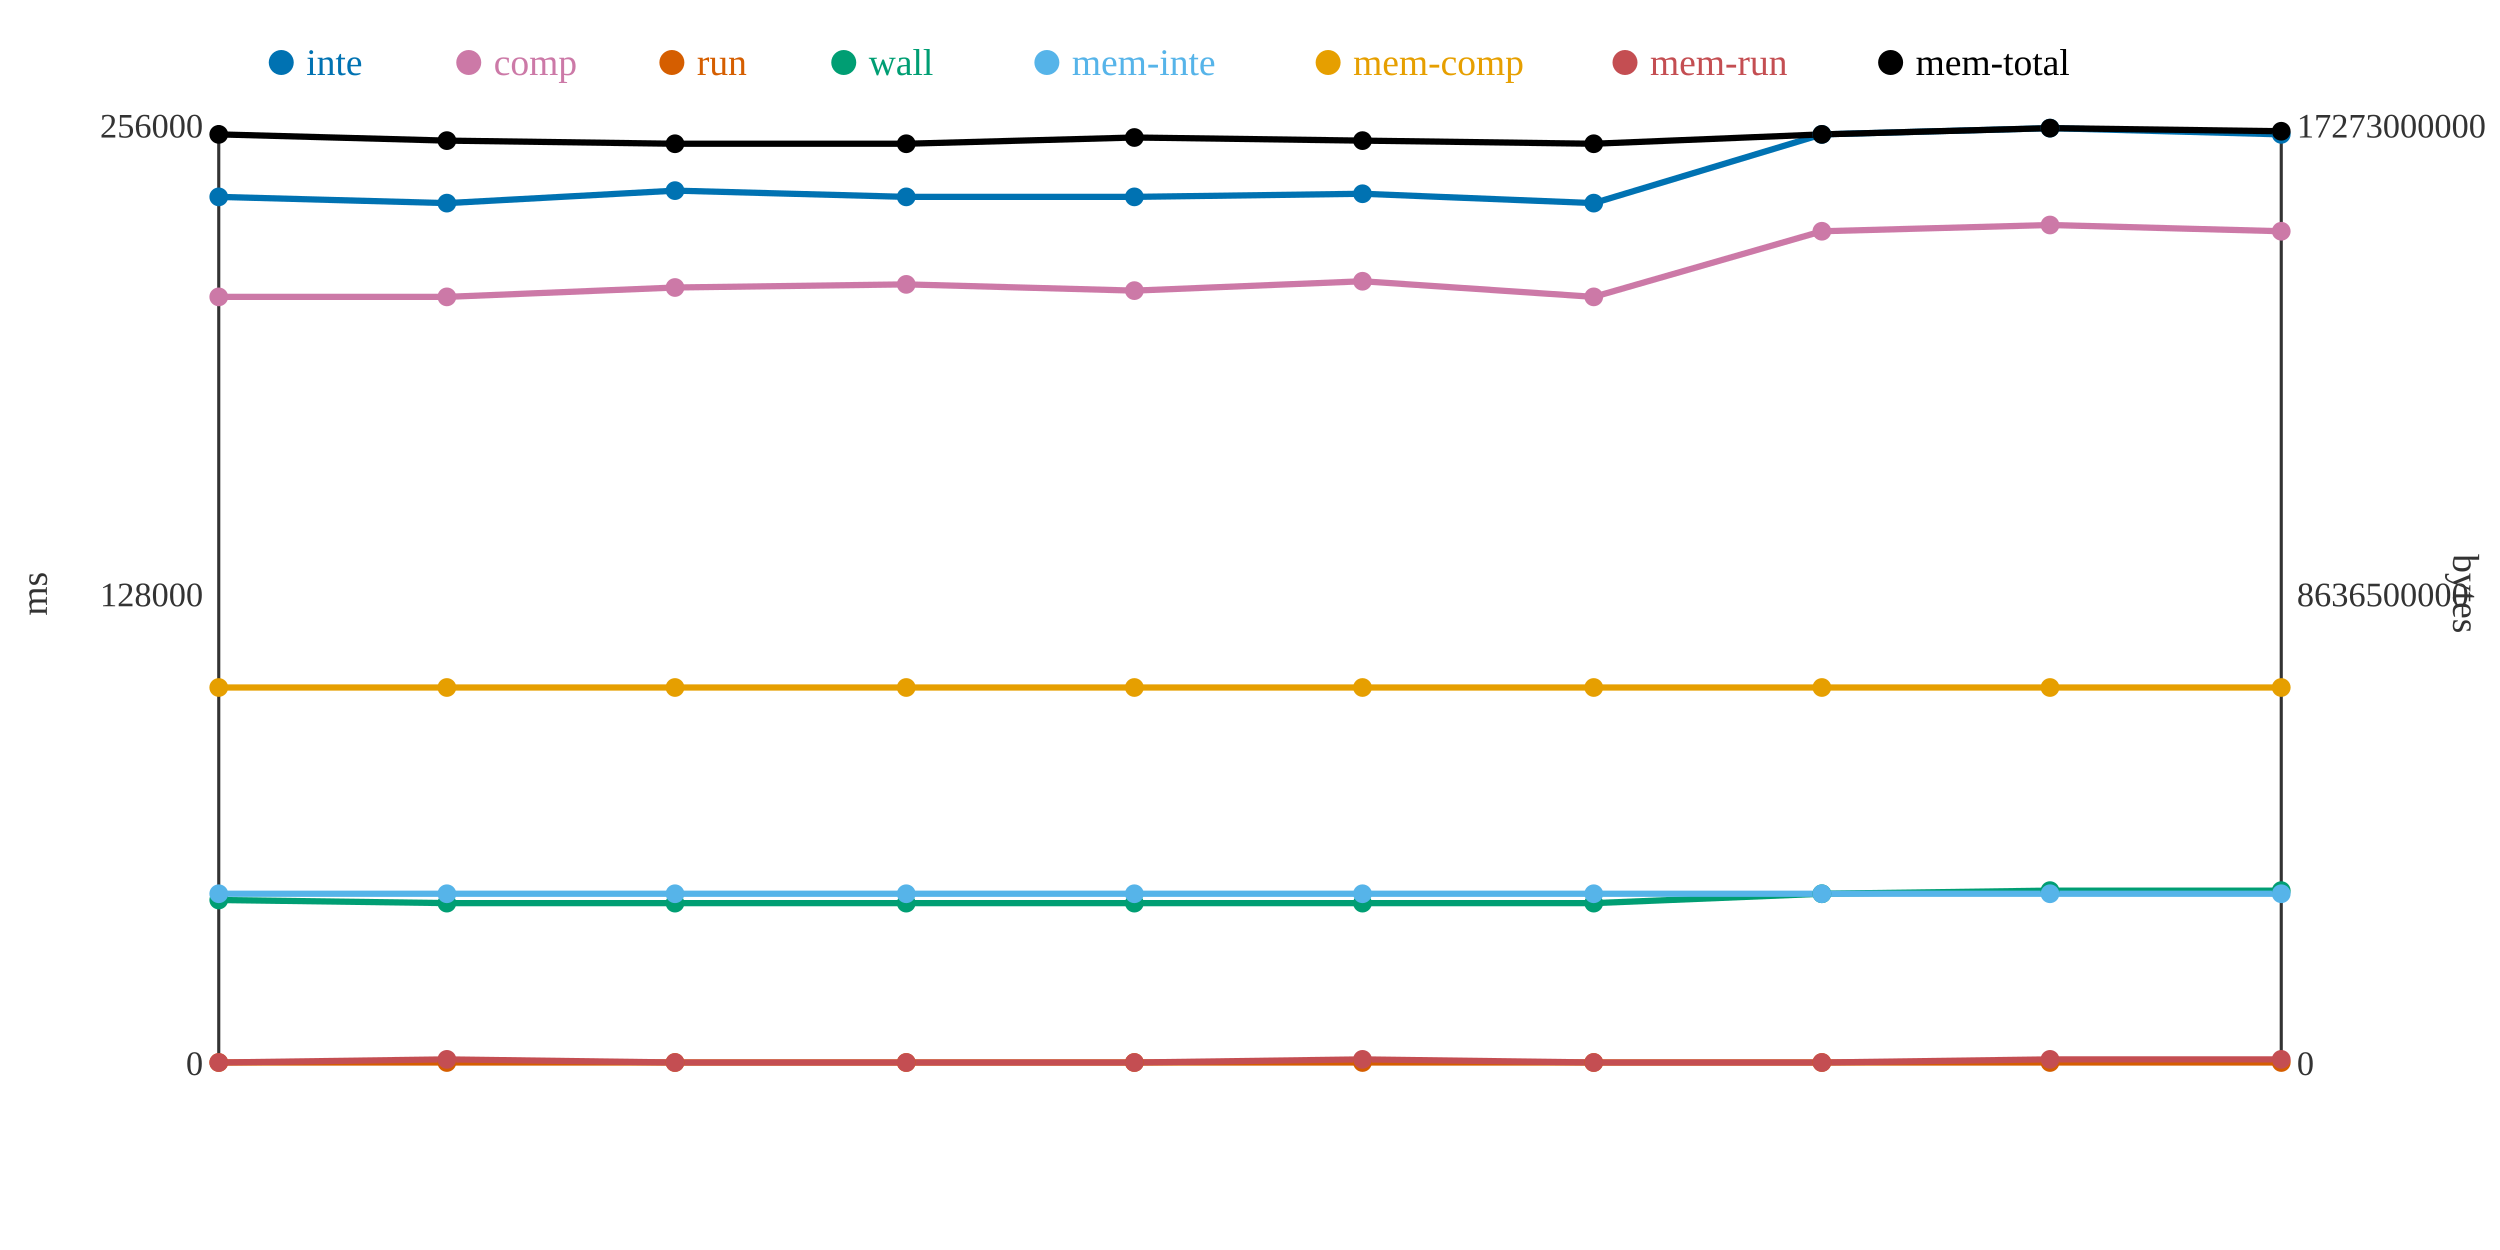
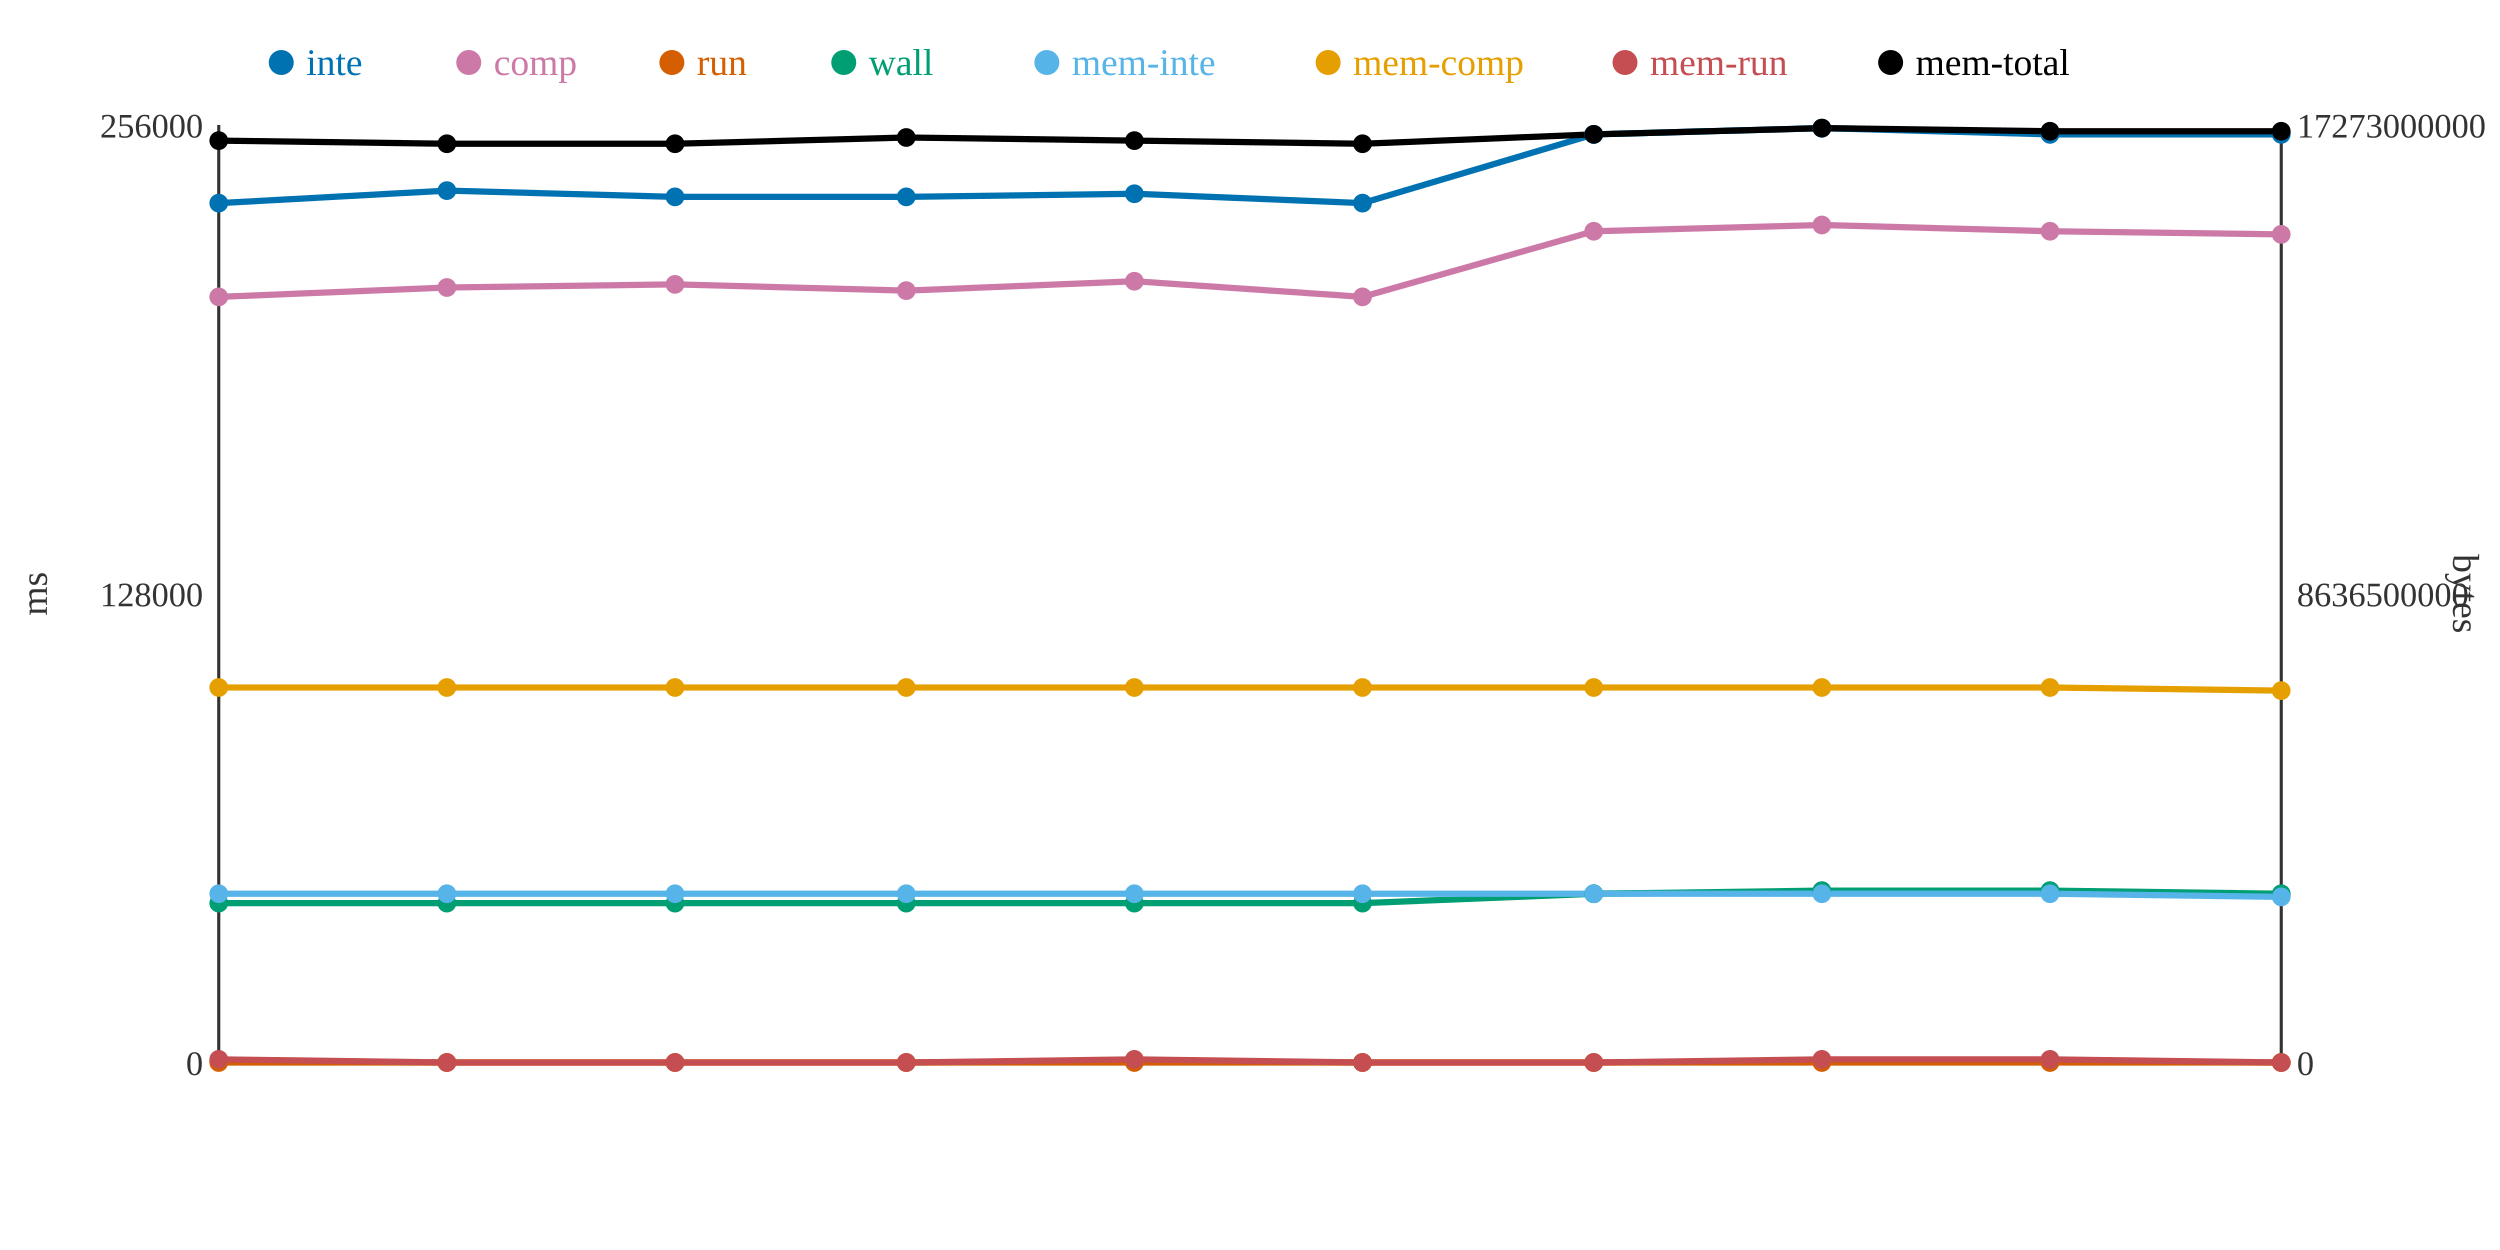
<svg xmlns="http://www.w3.org/2000/svg" width="800" height="400">
  <rect width="800" height="400" fill="white" />
  <line x1="70" y1="40" x2="70" y2="340" stroke="#333" stroke-width="1" />
  <line x1="70" y1="340" x2="730" y2="340" stroke="#333" stroke-width="1" />
  <line x1="730" y1="40" x2="730" y2="340" stroke="#333" stroke-width="1" />
  <text x="65" y="344" text-anchor="end" font-size="11" fill="#333">0</text>
  <text x="65" y="194" text-anchor="end" font-size="11" fill="#333">128000</text>
  <text x="65" y="44" text-anchor="end" font-size="11" fill="#333">256000</text>
  <text x="15" y="190" text-anchor="middle" font-size="12" fill="#333" transform="rotate(-90 15 190)">ms</text>
  <text x="735" y="344" text-anchor="start" font-size="11" fill="#333">0</text>
  <text x="735" y="194" text-anchor="start" font-size="11" fill="#333">8636500000</text>
  <text x="735" y="44" text-anchor="start" font-size="11" fill="#333">17273000000</text>
  <text x="785" y="190" text-anchor="middle" font-size="12" fill="#333" transform="rotate(90 785 190)">bytes</text>
-   <polyline points="70,63 143,65 216,61 290,63 363,63 436,62 510,65 583,43 656,41 730,43" fill="none" stroke="#0072B2" stroke-width="2" />
-   <polyline points="70,95 143,95 216,92 290,91 363,93 436,90 510,95 583,74 656,72 730,74" fill="none" stroke="#CC79A7" stroke-width="2" />
+   <polyline points="70,65 143,61 216,63 290,63 363,62 436,65 510,43 583,41 656,43 730,43" fill="none" stroke="#0072B2" stroke-width="2" />
+   <polyline points="70,95 143,92 216,91 290,93 363,90 436,95 510,74 583,72 656,74 730,75" fill="none" stroke="#CC79A7" stroke-width="2" />
  <polyline points="70,340 143,340 216,340 290,340 363,340 436,340 510,340 583,340 656,340 730,340" fill="none" stroke="#D55E00" stroke-width="2" />
-   <polyline points="70,288 143,289 216,289 290,289 363,289 436,289 510,289 583,286 656,285 730,285" fill="none" stroke="#009E73" stroke-width="2" />
-   <polyline points="70,286 143,286 216,286 290,286 363,286 436,286 510,286 583,286 656,286 730,286" fill="none" stroke="#56B4E9" stroke-width="2" />
-   <polyline points="70,220 143,220 216,220 290,220 363,220 436,220 510,220 583,220 656,220 730,220" fill="none" stroke="#E69F00" stroke-width="2" />
-   <polyline points="70,340 143,339 216,340 290,340 363,340 436,339 510,340 583,340 656,339 730,339" fill="none" stroke="#C44E52" stroke-width="2" />
-   <polyline points="70,43 143,45 216,46 290,46 363,44 436,45 510,46 583,43 656,41 730,42" fill="none" stroke="#000000" stroke-width="2" />
-   <circle cx="70" cy="63" r="3" fill="#0072B2" />
+   <polyline points="70,289 143,289 216,289 290,289 363,289 436,289 510,286 583,285 656,285 730,286" fill="none" stroke="#009E73" stroke-width="2" />
+   <polyline points="70,286 143,286 216,286 290,286 363,286 436,286 510,286 583,286 656,286 730,287" fill="none" stroke="#56B4E9" stroke-width="2" />
+   <polyline points="70,220 143,220 216,220 290,220 363,220 436,220 510,220 583,220 656,220 730,221" fill="none" stroke="#E69F00" stroke-width="2" />
+   <polyline points="70,339 143,340 216,340 290,340 363,339 436,340 510,340 583,339 656,339 730,340" fill="none" stroke="#C44E52" stroke-width="2" />
+   <polyline points="70,45 143,46 216,46 290,44 363,45 436,46 510,43 583,41 656,42 730,42" fill="none" stroke="#000000" stroke-width="2" />
+   <circle cx="70" cy="65" r="3" fill="#0072B2" />
  <circle cx="70" cy="95" r="3" fill="#CC79A7" />
  <circle cx="70" cy="340" r="3" fill="#D55E00" />
-   <circle cx="70" cy="288" r="3" fill="#009E73" />
+   <circle cx="70" cy="289" r="3" fill="#009E73" />
  <circle cx="70" cy="286" r="3" fill="#56B4E9" />
  <circle cx="70" cy="220" r="3" fill="#E69F00" />
-   <circle cx="70" cy="340" r="3" fill="#C44E52" />
-   <circle cx="70" cy="43" r="3" fill="#000000" />
-   <circle cx="143" cy="65" r="3" fill="#0072B2" />
-   <circle cx="143" cy="95" r="3" fill="#CC79A7" />
+   <circle cx="70" cy="339" r="3" fill="#C44E52" />
+   <circle cx="70" cy="45" r="3" fill="#000000" />
+   <circle cx="143" cy="61" r="3" fill="#0072B2" />
+   <circle cx="143" cy="92" r="3" fill="#CC79A7" />
  <circle cx="143" cy="340" r="3" fill="#D55E00" />
  <circle cx="143" cy="289" r="3" fill="#009E73" />
  <circle cx="143" cy="286" r="3" fill="#56B4E9" />
  <circle cx="143" cy="220" r="3" fill="#E69F00" />
-   <circle cx="143" cy="339" r="3" fill="#C44E52" />
-   <circle cx="143" cy="45" r="3" fill="#000000" />
-   <circle cx="216" cy="61" r="3" fill="#0072B2" />
-   <circle cx="216" cy="92" r="3" fill="#CC79A7" />
+   <circle cx="143" cy="340" r="3" fill="#C44E52" />
+   <circle cx="143" cy="46" r="3" fill="#000000" />
+   <circle cx="216" cy="63" r="3" fill="#0072B2" />
+   <circle cx="216" cy="91" r="3" fill="#CC79A7" />
  <circle cx="216" cy="340" r="3" fill="#D55E00" />
  <circle cx="216" cy="289" r="3" fill="#009E73" />
  <circle cx="216" cy="286" r="3" fill="#56B4E9" />
  <circle cx="216" cy="220" r="3" fill="#E69F00" />
  <circle cx="216" cy="340" r="3" fill="#C44E52" />
  <circle cx="216" cy="46" r="3" fill="#000000" />
  <circle cx="290" cy="63" r="3" fill="#0072B2" />
-   <circle cx="290" cy="91" r="3" fill="#CC79A7" />
+   <circle cx="290" cy="93" r="3" fill="#CC79A7" />
  <circle cx="290" cy="340" r="3" fill="#D55E00" />
  <circle cx="290" cy="289" r="3" fill="#009E73" />
  <circle cx="290" cy="286" r="3" fill="#56B4E9" />
  <circle cx="290" cy="220" r="3" fill="#E69F00" />
  <circle cx="290" cy="340" r="3" fill="#C44E52" />
-   <circle cx="290" cy="46" r="3" fill="#000000" />
-   <circle cx="363" cy="63" r="3" fill="#0072B2" />
-   <circle cx="363" cy="93" r="3" fill="#CC79A7" />
+   <circle cx="290" cy="44" r="3" fill="#000000" />
+   <circle cx="363" cy="62" r="3" fill="#0072B2" />
+   <circle cx="363" cy="90" r="3" fill="#CC79A7" />
  <circle cx="363" cy="340" r="3" fill="#D55E00" />
  <circle cx="363" cy="289" r="3" fill="#009E73" />
  <circle cx="363" cy="286" r="3" fill="#56B4E9" />
  <circle cx="363" cy="220" r="3" fill="#E69F00" />
-   <circle cx="363" cy="340" r="3" fill="#C44E52" />
-   <circle cx="363" cy="44" r="3" fill="#000000" />
-   <circle cx="436" cy="62" r="3" fill="#0072B2" />
-   <circle cx="436" cy="90" r="3" fill="#CC79A7" />
+   <circle cx="363" cy="339" r="3" fill="#C44E52" />
+   <circle cx="363" cy="45" r="3" fill="#000000" />
+   <circle cx="436" cy="65" r="3" fill="#0072B2" />
+   <circle cx="436" cy="95" r="3" fill="#CC79A7" />
  <circle cx="436" cy="340" r="3" fill="#D55E00" />
  <circle cx="436" cy="289" r="3" fill="#009E73" />
  <circle cx="436" cy="286" r="3" fill="#56B4E9" />
  <circle cx="436" cy="220" r="3" fill="#E69F00" />
-   <circle cx="436" cy="339" r="3" fill="#C44E52" />
-   <circle cx="436" cy="45" r="3" fill="#000000" />
-   <circle cx="510" cy="65" r="3" fill="#0072B2" />
-   <circle cx="510" cy="95" r="3" fill="#CC79A7" />
+   <circle cx="436" cy="340" r="3" fill="#C44E52" />
+   <circle cx="436" cy="46" r="3" fill="#000000" />
+   <circle cx="510" cy="43" r="3" fill="#0072B2" />
+   <circle cx="510" cy="74" r="3" fill="#CC79A7" />
  <circle cx="510" cy="340" r="3" fill="#D55E00" />
-   <circle cx="510" cy="289" r="3" fill="#009E73" />
+   <circle cx="510" cy="286" r="3" fill="#009E73" />
  <circle cx="510" cy="286" r="3" fill="#56B4E9" />
  <circle cx="510" cy="220" r="3" fill="#E69F00" />
  <circle cx="510" cy="340" r="3" fill="#C44E52" />
-   <circle cx="510" cy="46" r="3" fill="#000000" />
-   <circle cx="583" cy="43" r="3" fill="#0072B2" />
-   <circle cx="583" cy="74" r="3" fill="#CC79A7" />
+   <circle cx="510" cy="43" r="3" fill="#000000" />
+   <circle cx="583" cy="41" r="3" fill="#0072B2" />
+   <circle cx="583" cy="72" r="3" fill="#CC79A7" />
  <circle cx="583" cy="340" r="3" fill="#D55E00" />
-   <circle cx="583" cy="286" r="3" fill="#009E73" />
+   <circle cx="583" cy="285" r="3" fill="#009E73" />
  <circle cx="583" cy="286" r="3" fill="#56B4E9" />
  <circle cx="583" cy="220" r="3" fill="#E69F00" />
-   <circle cx="583" cy="340" r="3" fill="#C44E52" />
-   <circle cx="583" cy="43" r="3" fill="#000000" />
-   <circle cx="656" cy="41" r="3" fill="#0072B2" />
-   <circle cx="656" cy="72" r="3" fill="#CC79A7" />
+   <circle cx="583" cy="339" r="3" fill="#C44E52" />
+   <circle cx="583" cy="41" r="3" fill="#000000" />
+   <circle cx="656" cy="43" r="3" fill="#0072B2" />
+   <circle cx="656" cy="74" r="3" fill="#CC79A7" />
  <circle cx="656" cy="340" r="3" fill="#D55E00" />
  <circle cx="656" cy="285" r="3" fill="#009E73" />
  <circle cx="656" cy="286" r="3" fill="#56B4E9" />
  <circle cx="656" cy="220" r="3" fill="#E69F00" />
  <circle cx="656" cy="339" r="3" fill="#C44E52" />
-   <circle cx="656" cy="41" r="3" fill="#000000" />
+   <circle cx="656" cy="42" r="3" fill="#000000" />
  <circle cx="730" cy="43" r="3" fill="#0072B2" />
-   <circle cx="730" cy="74" r="3" fill="#CC79A7" />
+   <circle cx="730" cy="75" r="3" fill="#CC79A7" />
  <circle cx="730" cy="340" r="3" fill="#D55E00" />
-   <circle cx="730" cy="285" r="3" fill="#009E73" />
-   <circle cx="730" cy="286" r="3" fill="#56B4E9" />
-   <circle cx="730" cy="220" r="3" fill="#E69F00" />
-   <circle cx="730" cy="339" r="3" fill="#C44E52" />
+   <circle cx="730" cy="286" r="3" fill="#009E73" />
+   <circle cx="730" cy="287" r="3" fill="#56B4E9" />
+   <circle cx="730" cy="221" r="3" fill="#E69F00" />
+   <circle cx="730" cy="340" r="3" fill="#C44E52" />
  <circle cx="730" cy="42" r="3" fill="#000000" />
  <circle cx="90" cy="20" r="4" fill="#0072B2" />
  <text x="98" y="24" text-anchor="start" font-size="12" fill="#0072B2">inte</text>
  <circle cx="150" cy="20" r="4" fill="#CC79A7" />
  <text x="158" y="24" text-anchor="start" font-size="12" fill="#CC79A7">comp</text>
  <circle cx="215" cy="20" r="4" fill="#D55E00" />
  <text x="223" y="24" text-anchor="start" font-size="12" fill="#D55E00">run</text>
  <circle cx="270" cy="20" r="4" fill="#009E73" />
  <text x="278" y="24" text-anchor="start" font-size="12" fill="#009E73">wall</text>
  <circle cx="335" cy="20" r="4" fill="#56B4E9" />
  <text x="343" y="24" text-anchor="start" font-size="12" fill="#56B4E9">mem-inte</text>
  <circle cx="425" cy="20" r="4" fill="#E69F00" />
  <text x="433" y="24" text-anchor="start" font-size="12" fill="#E69F00">mem-comp</text>
  <circle cx="520" cy="20" r="4" fill="#C44E52" />
  <text x="528" y="24" text-anchor="start" font-size="12" fill="#C44E52">mem-run</text>
  <circle cx="605" cy="20" r="4" fill="#000000" />
  <text x="613" y="24" text-anchor="start" font-size="12" fill="#000000">mem-total</text>
</svg>
